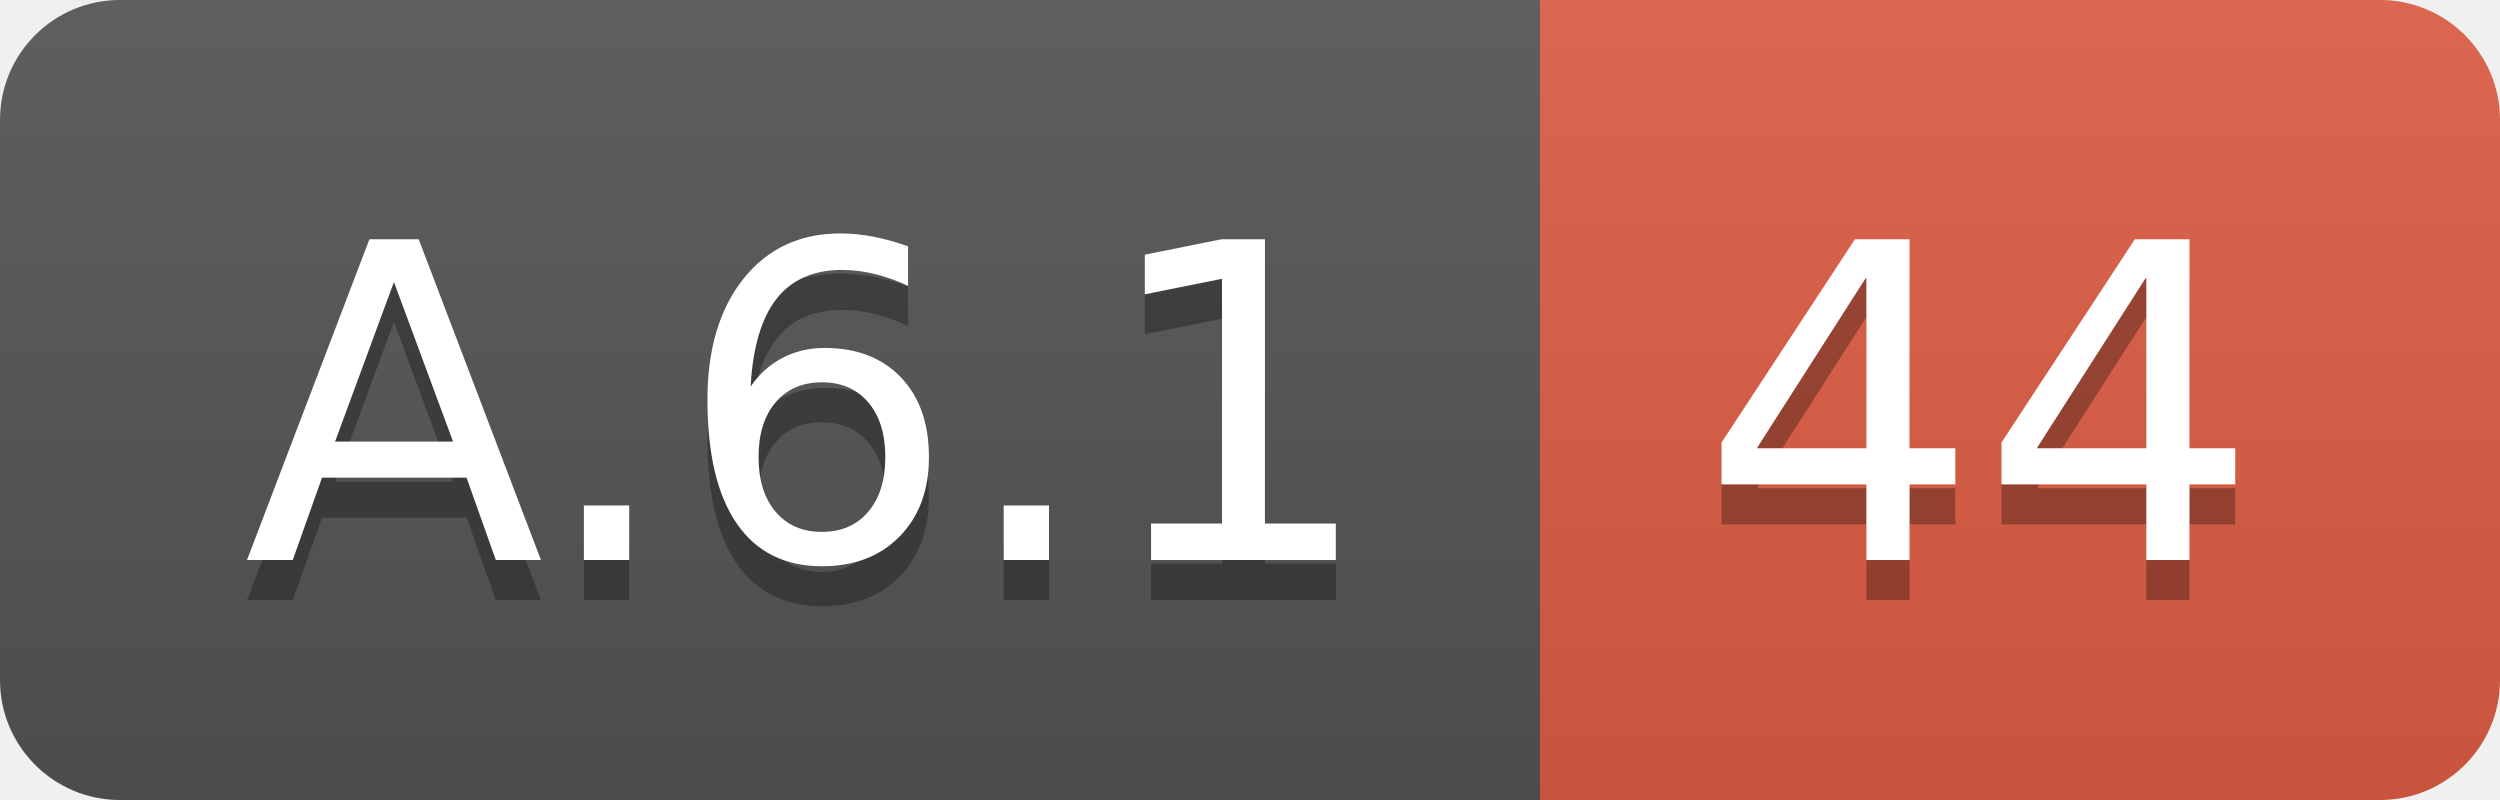
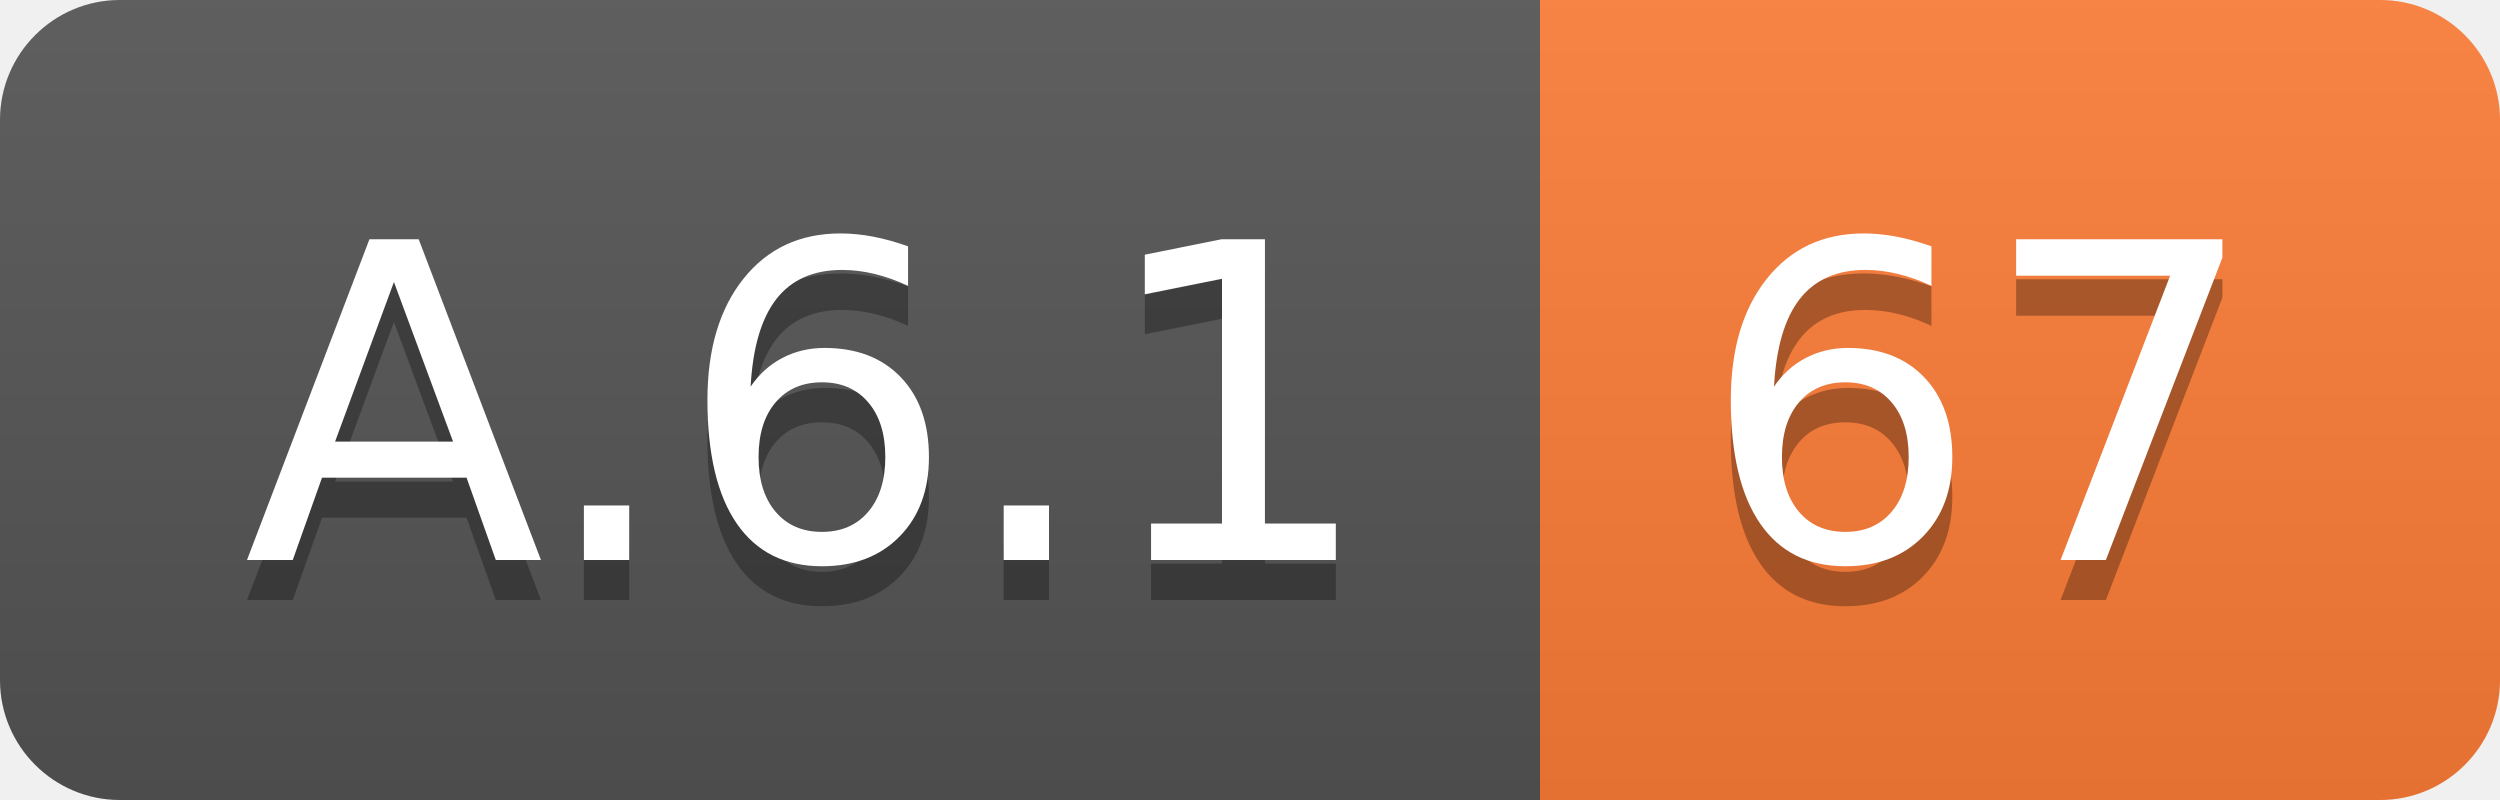
<svg xmlns="http://www.w3.org/2000/svg" width="62.5" height="20">
  <linearGradient id="smooth" x2="0" y2="100%">
    <stop offset="0" stop-color="#bbb" stop-opacity=".1" />
    <stop offset="1" stop-opacity=".1" />
  </linearGradient>
  <clipPath id="round">
    <rect width="62.5" height="20" rx="3" fill="#fff" />
  </clipPath>
  <g clip-path="url(#round)">
    <rect width="38.5" height="20" fill="#555" />
-     <rect x="38.5" width="24.0" height="20" fill="#e05d44" />
+     <rect x="38.5" width="24.0" height="20" fill="#fe7d37" />
    <rect width="62.5" height="20" fill="url(#smooth)" />
  </g>
  <g fill="#fff" text-anchor="middle" font-family="DejaVu Sans,Verdana,Geneva,sans-serif" font-size="110">
    <text x="202.5" y="150" fill="#010101" fill-opacity=".3" transform="scale(0.1)" textLength="285.0" lengthAdjust="spacing">A.6.1</text>
    <text x="202.5" y="140" transform="scale(0.1)" textLength="285.0" lengthAdjust="spacing">A.6.1</text>
-     <text x="495.0" y="150" fill="#010101" fill-opacity=".3" transform="scale(0.1)" textLength="140.0" lengthAdjust="spacing">44</text>
-     <text x="495.0" y="140" transform="scale(0.1)" textLength="140.0" lengthAdjust="spacing">44</text>
+     <text x="495.0" y="150" fill="#010101" fill-opacity=".3" transform="scale(0.1)" textLength="140.0" lengthAdjust="spacing">67</text>
+     <text x="495.0" y="140" transform="scale(0.1)" textLength="140.0" lengthAdjust="spacing">67</text>
  </g>
</svg>
